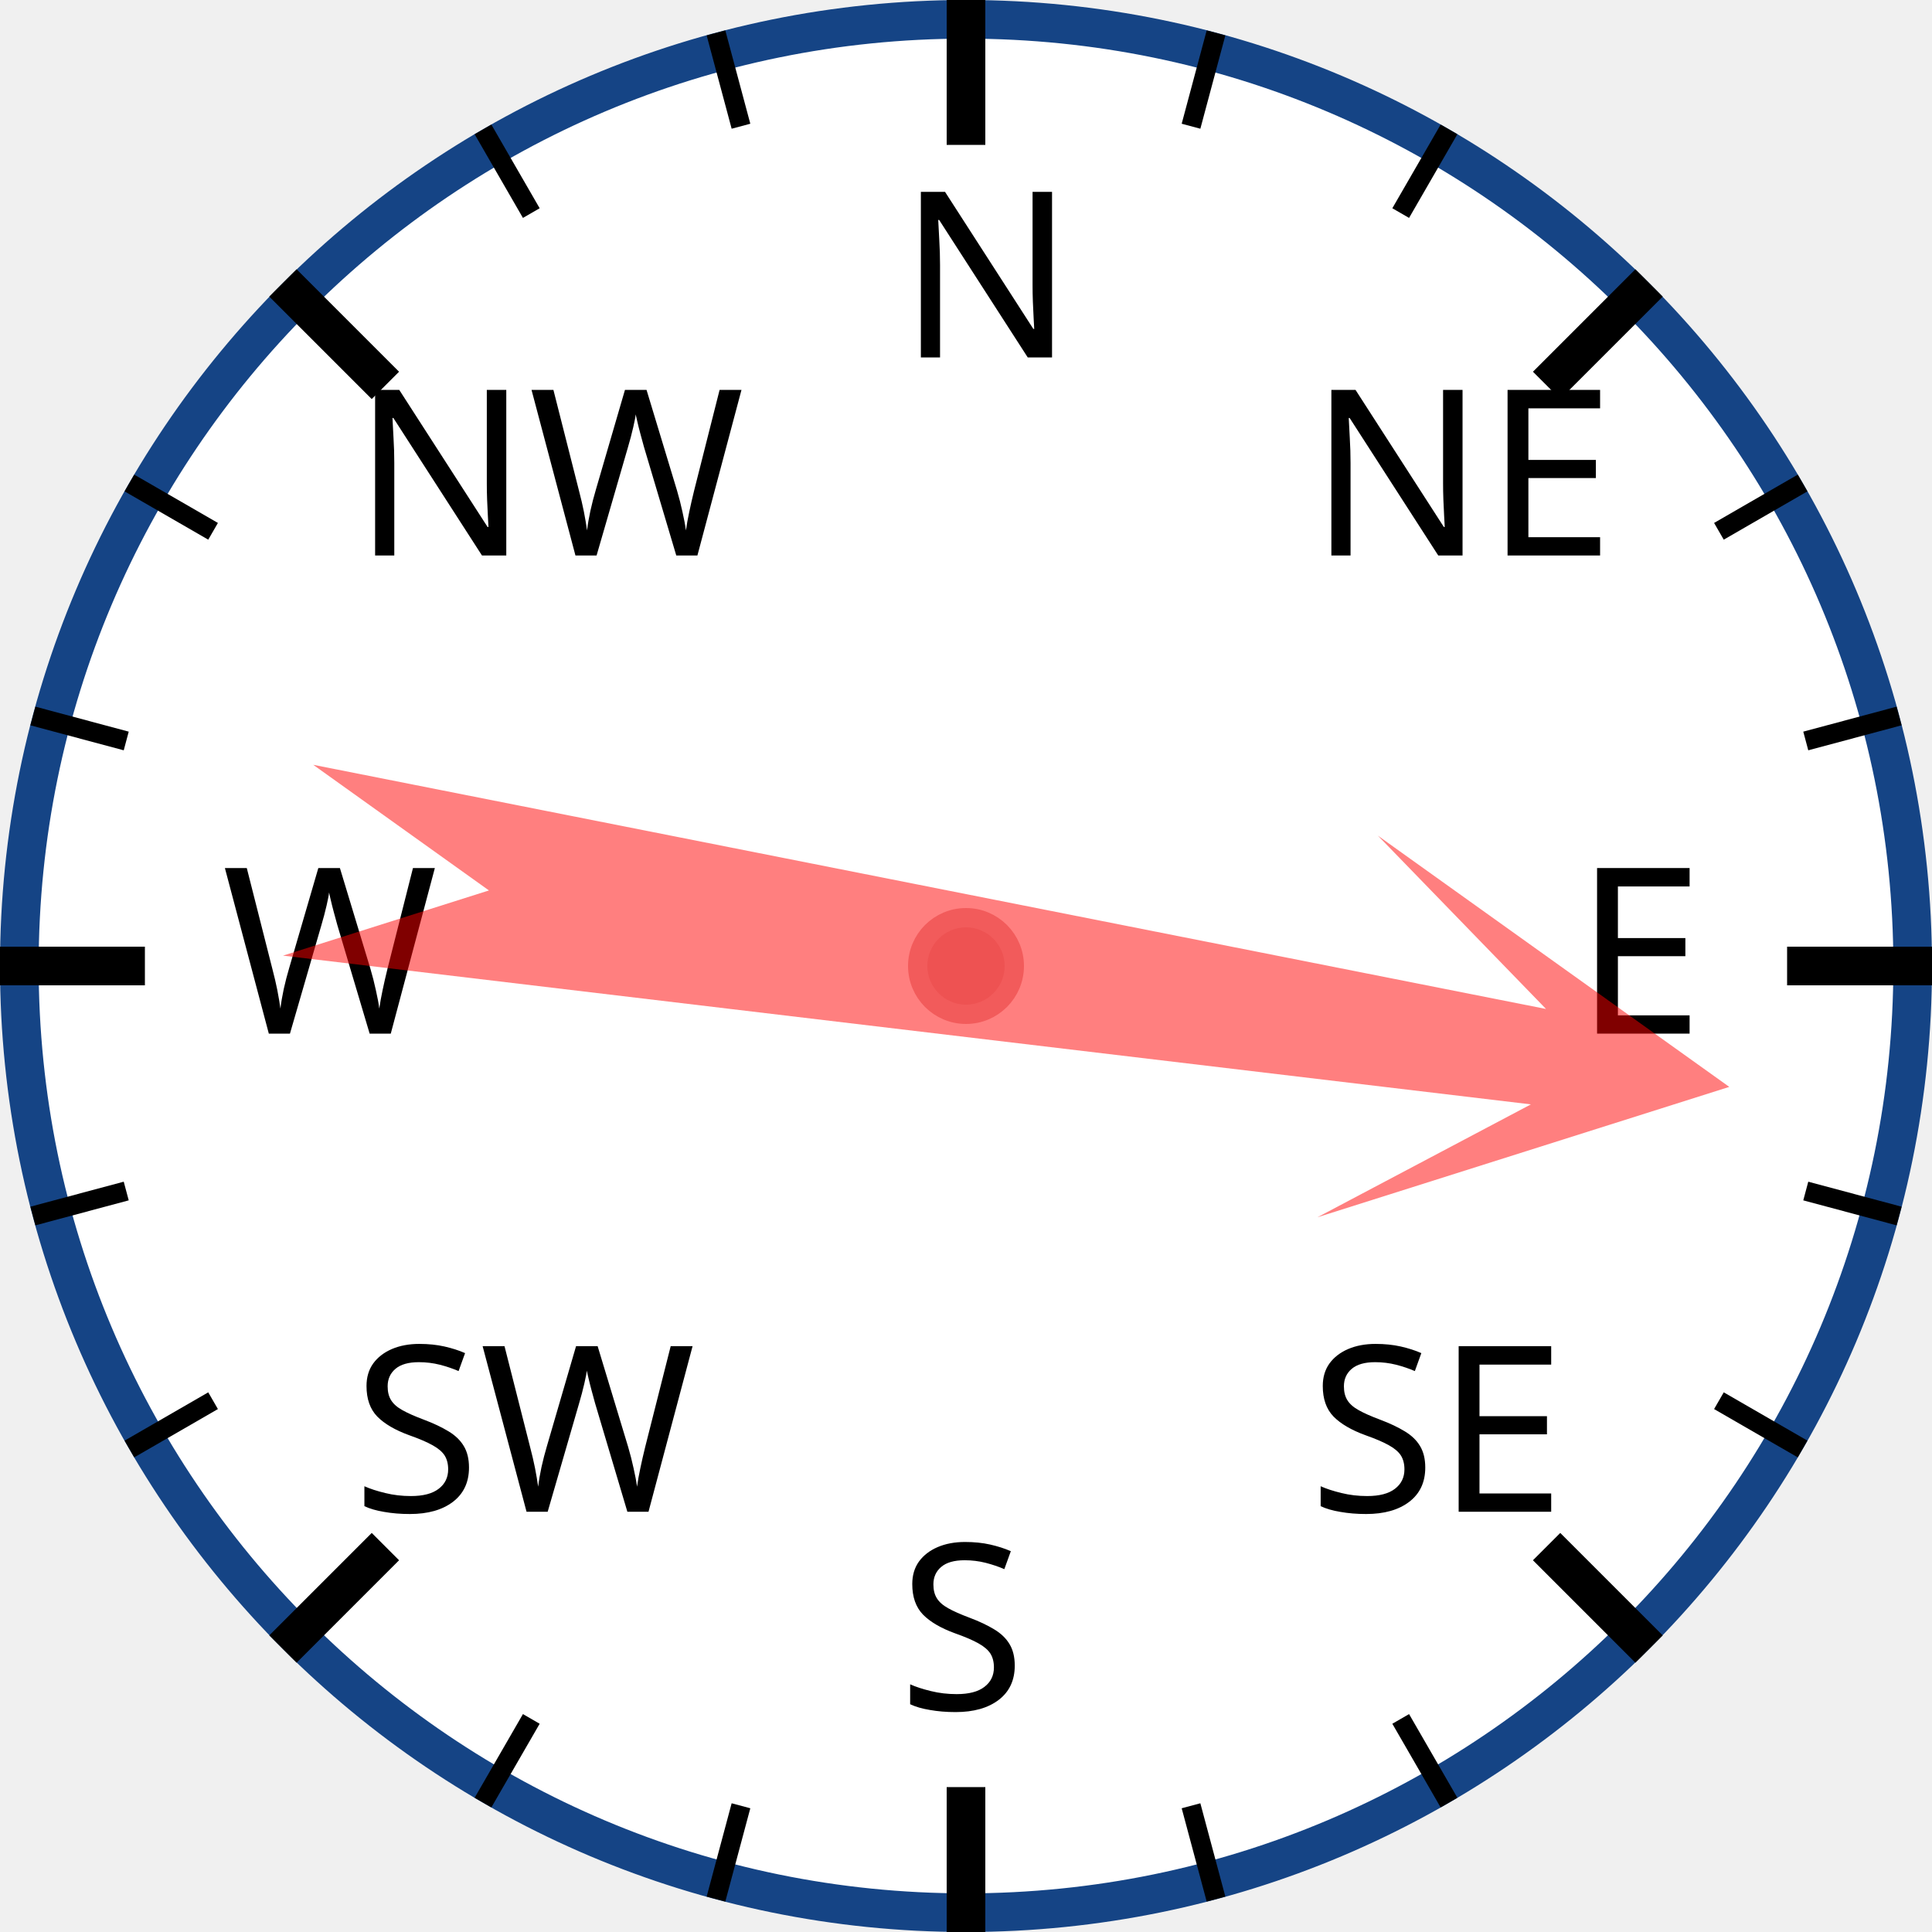
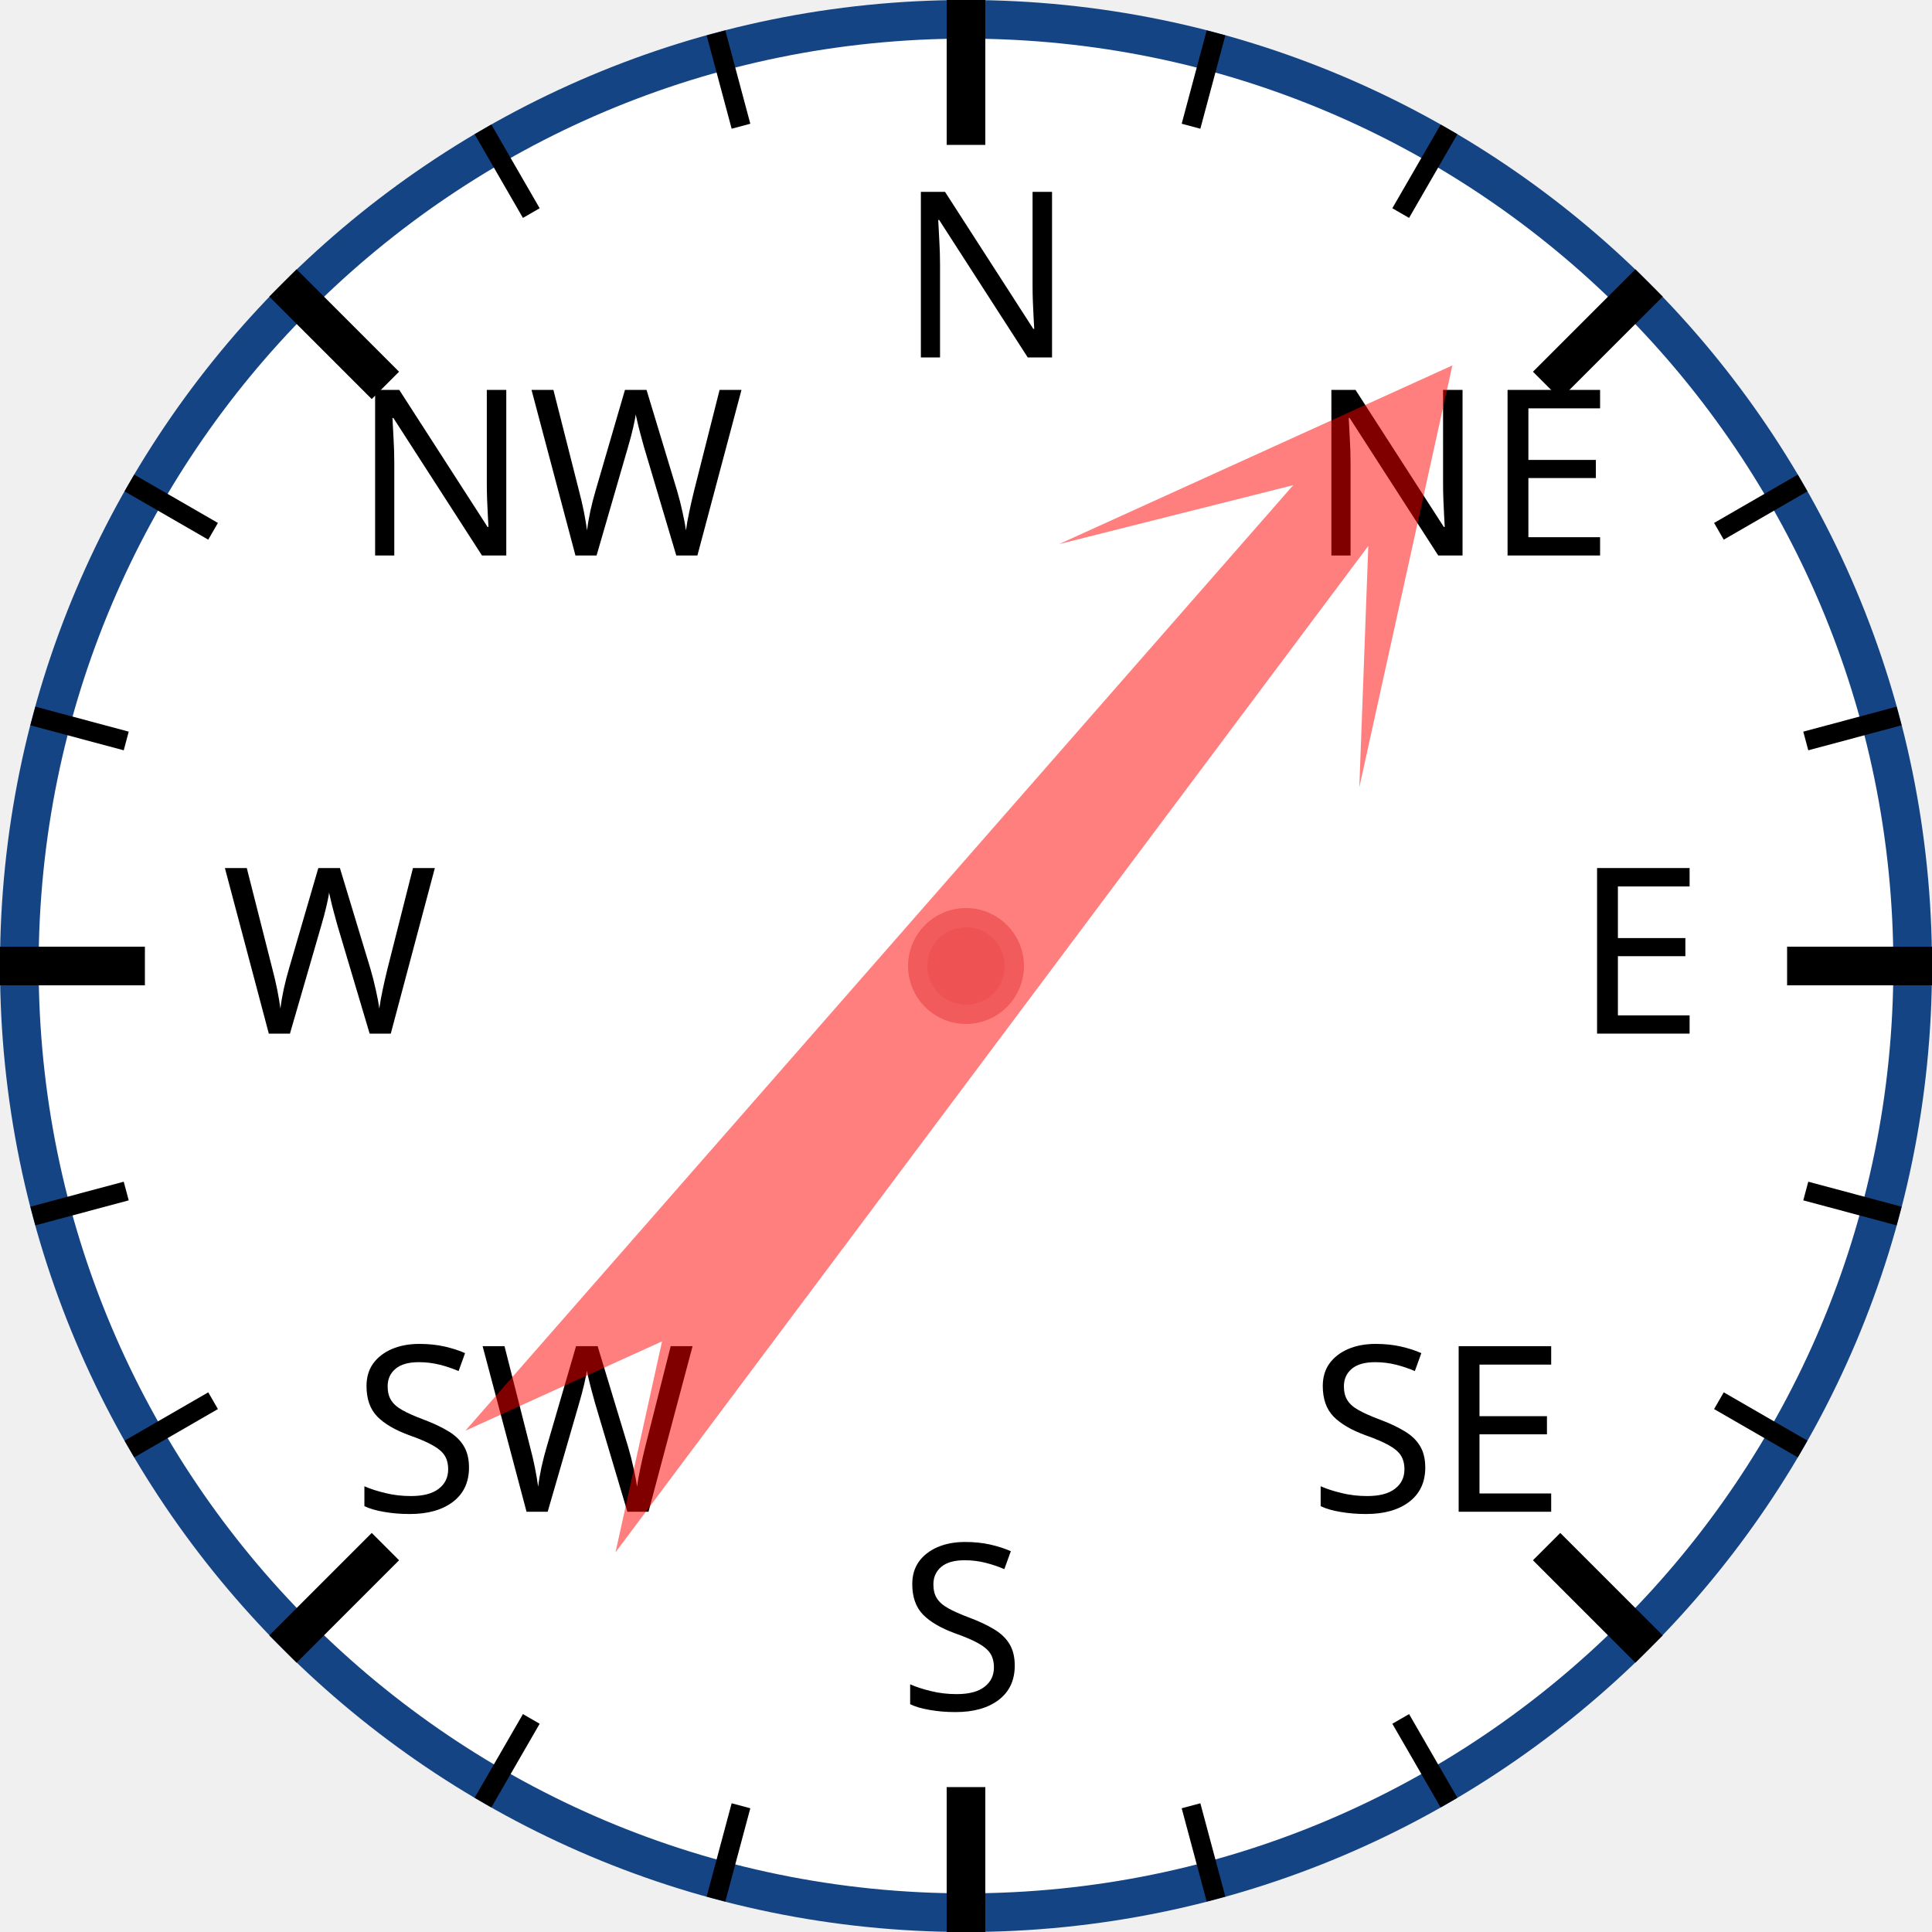
<svg xmlns="http://www.w3.org/2000/svg" width="120px" height="120px" viewBox="0 0 200 200">
  <circle cx="100" cy="100" r="98" style="fill: white; stroke: #154485; stroke-width: 4;" />
  <text x="93.0" y="37.0" style="font-family: sans-serif; font-size: 18pt;">N</text>
  <line x1="100.0" y1="0.0" x2="100.0" y2="15.0" style="stroke: black; stroke-width: 4;" />
  <line x1="74.118" y1="3.407" x2="76.706" y2="13.067" style="stroke: black; stroke-width: 2;" />
  <line x1="50" y1="13.397" x2="55" y2="22.058" style="stroke: black; stroke-width: 2;" />
  <text x="36.503" y="57.503" style="font-family: sans-serif; font-size: 18pt;">NW</text>
  <line x1="29.289" y1="29.289" x2="39.896" y2="39.896" style="stroke: black; stroke-width: 4;" />
  <line x1="13.397" y1="50" x2="22.058" y2="55" style="stroke: black; stroke-width: 2;" />
  <line x1="3.407" y1="74.118" x2="13.067" y2="76.706" style="stroke: black; stroke-width: 2;" />
  <text x="23.0" y="107.0" style="font-family: sans-serif; font-size: 18pt;">W</text>
  <line x1="0.0" y1="100.0" x2="15.0" y2="100.0" style="stroke: black; stroke-width: 4;" />
  <line x1="3.407" y1="125.882" x2="13.067" y2="123.294" style="stroke: black; stroke-width: 2;" />
  <line x1="13.397" y1="150" x2="22.058" y2="145" style="stroke: black; stroke-width: 2;" />
  <text x="36.503" y="156.497" style="font-family: sans-serif; font-size: 18pt;">SW</text>
  <line x1="29.289" y1="170.711" x2="39.896" y2="160.104" style="stroke: black; stroke-width: 4;" />
  <line x1="50" y1="186.603" x2="55" y2="177.942" style="stroke: black; stroke-width: 2;" />
  <line x1="74.118" y1="196.593" x2="76.706" y2="186.933" style="stroke: black; stroke-width: 2;" />
  <text x="93" y="177.0" style="font-family: sans-serif; font-size: 18pt;">S</text>
  <line x1="100" y1="200.0" x2="100" y2="185.0" style="stroke: black; stroke-width: 4;" />
  <line x1="125.882" y1="196.593" x2="123.294" y2="186.933" style="stroke: black; stroke-width: 2;" />
  <line x1="150.0" y1="186.603" x2="145.0" y2="177.942" style="stroke: black; stroke-width: 2;" />
  <text x="135.497" y="156.497" style="font-family: sans-serif; font-size: 18pt;">SE</text>
  <line x1="170.711" y1="170.711" x2="160.104" y2="160.104" style="stroke: black; stroke-width: 4;" />
  <line x1="186.603" y1="150" x2="177.942" y2="145" style="stroke: black; stroke-width: 2;" />
  <line x1="196.593" y1="125.882" x2="186.933" y2="123.294" style="stroke: black; stroke-width: 2;" />
  <text x="163.0" y="107" style="font-family: sans-serif; font-size: 18pt;">E</text>
  <line x1="200.0" y1="100" x2="185.0" y2="100" style="stroke: black; stroke-width: 4;" />
  <line x1="196.593" y1="74.118" x2="186.933" y2="76.706" style="stroke: black; stroke-width: 2;" />
  <line x1="186.603" y1="50" x2="177.942" y2="55" style="stroke: black; stroke-width: 2;" />
  <text x="135.497" y="57.503" style="font-family: sans-serif; font-size: 18pt;">NE</text>
  <line x1="170.711" y1="29.289" x2="160.104" y2="39.896" style="stroke: black; stroke-width: 4;" />
  <line x1="150" y1="13.397" x2="145" y2="22.058" style="stroke: black; stroke-width: 2;" />
  <line x1="125.882" y1="3.407" x2="123.294" y2="13.067" style="stroke: black; stroke-width: 2;" />
-   <polygon points="100 20 120 60 105 40 110 170 100 150 90 170 95 40 80 60" style="fill: red; fill-opacity: 0.5;" transform="rotate(99,100,100)" />
+   <polygon points="100 20 120 60 105 40 110 170 100 150 90 170 95 40 80 60" style="fill: red; fill-opacity: 0.5;" transform="rotate(39,100,100)" />
  <circle cx="100" cy="100" r="5" style="fill: #EE5252; stroke: #F25B5B; stroke-width: 2;" />
</svg>
